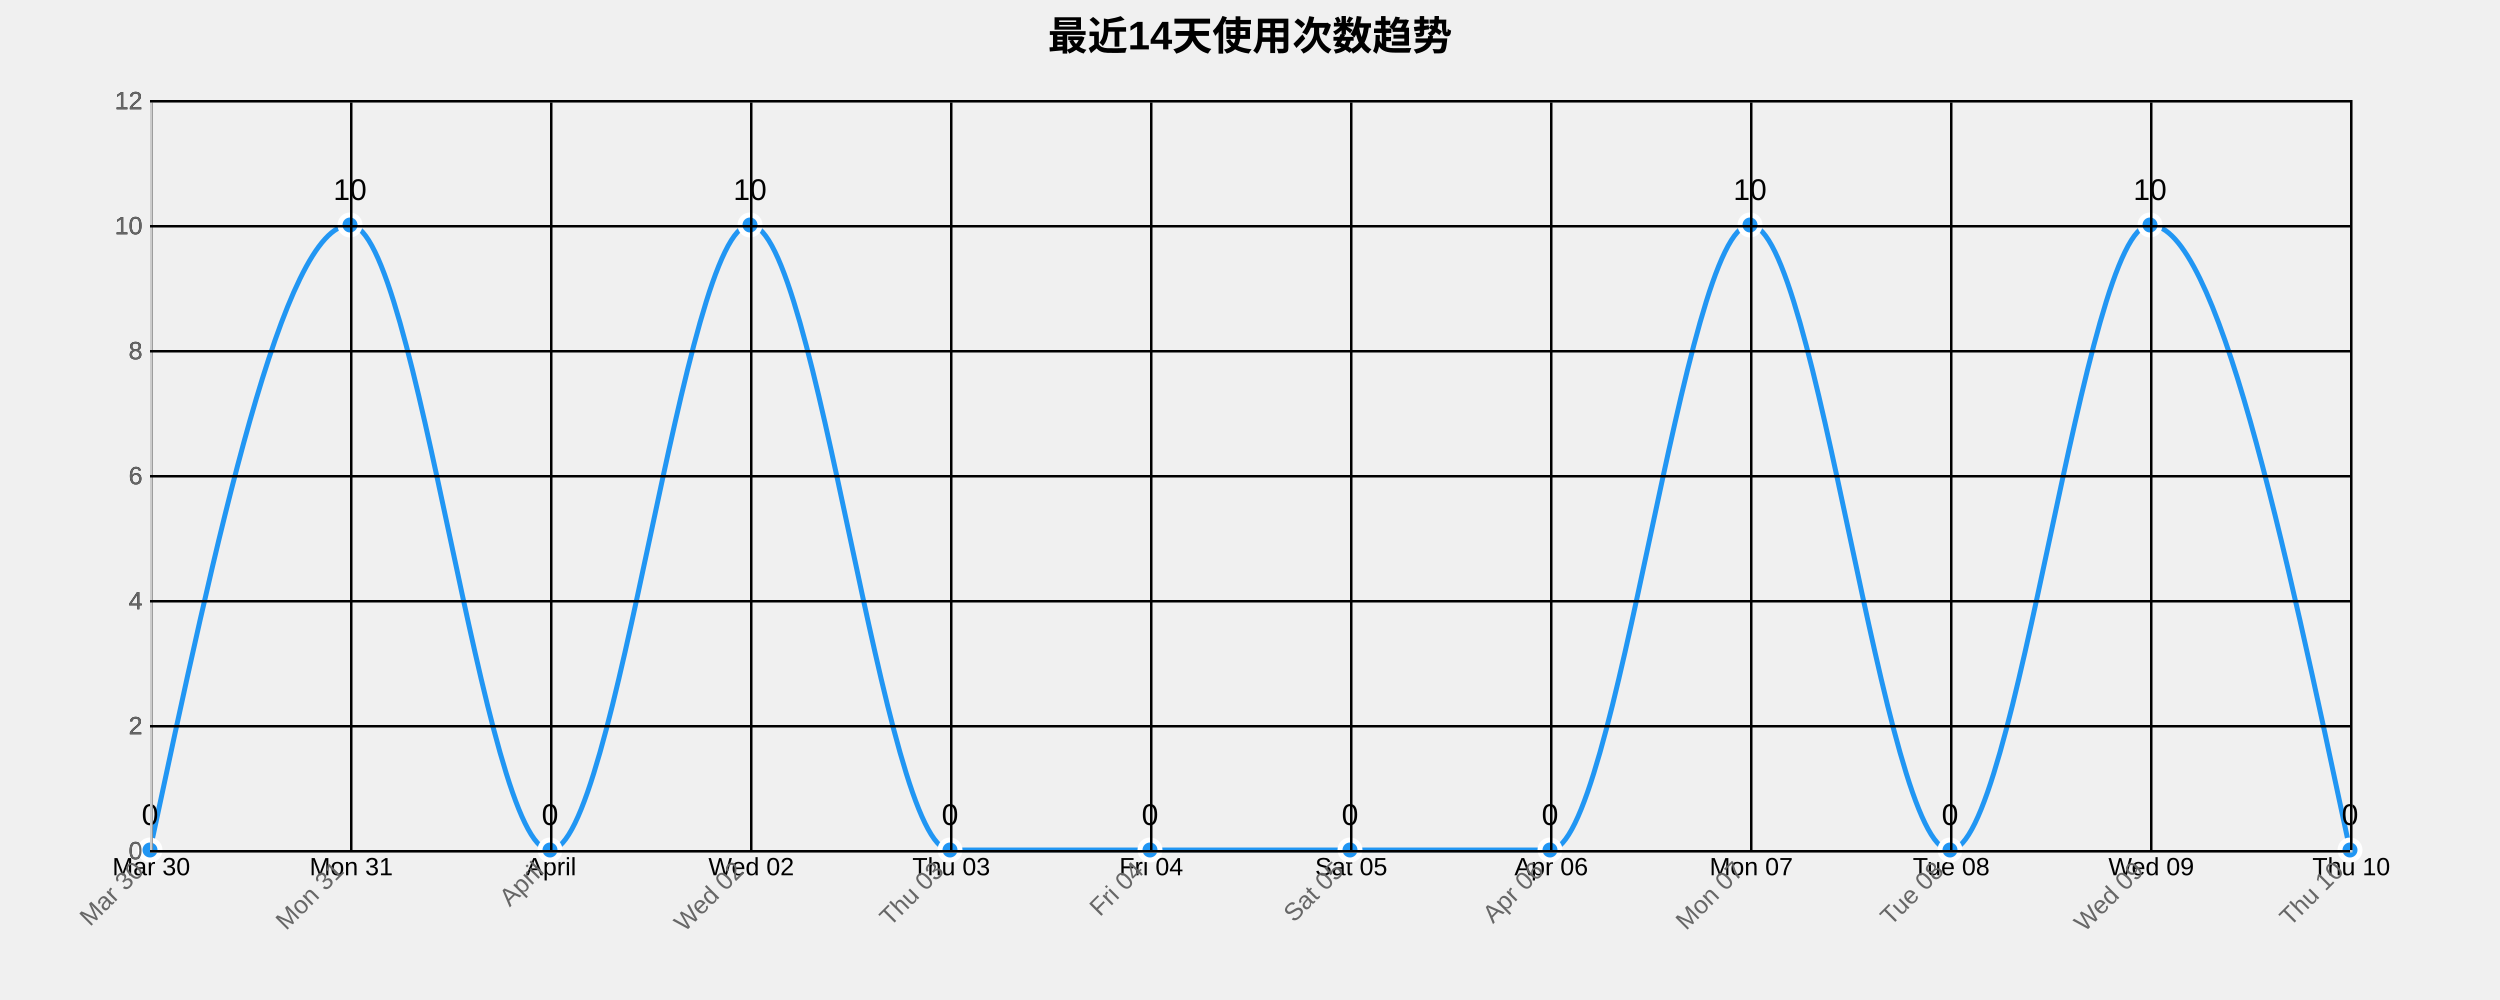
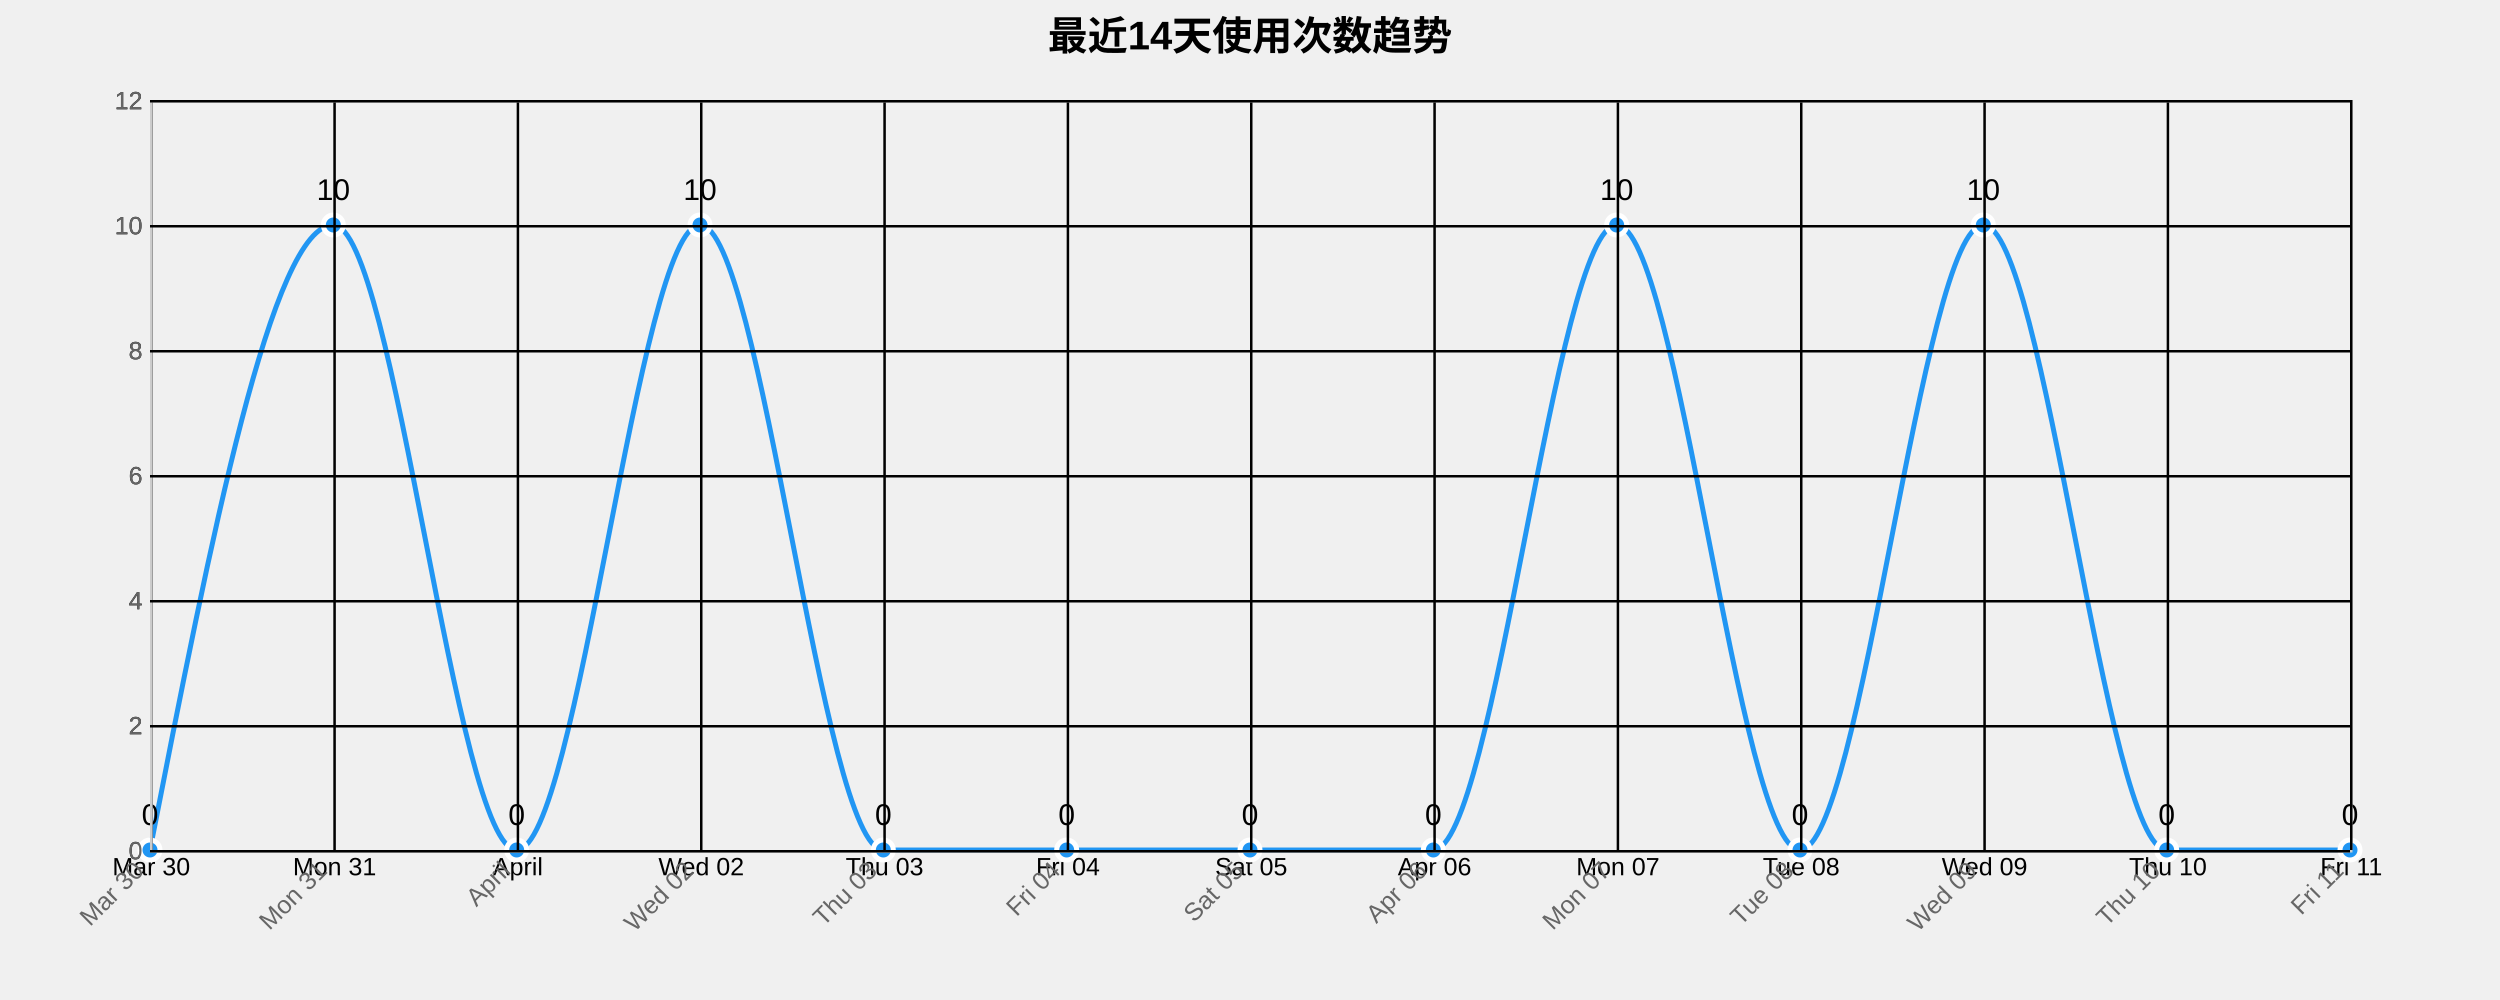
<svg xmlns="http://www.w3.org/2000/svg" width="1000" height="400">
  <g transform="translate(60,40)">
    <text x="440" y="-20" text-anchor="middle" style="font-size: 16px; font-weight: bold;">最近14天使用次数趋势</text>
    <g class="grid" transform="translate(0,300)" fill="none" font-size="10" font-family="sans-serif" text-anchor="middle">
      <path class="domain" stroke="currentColor" d="M0.5,-300V0.5H880.5V-300" />
      <g class="tick" opacity="1" transform="translate(0.5,0)">
        <line stroke="currentColor" y2="-300" />
        <text fill="currentColor" y="3" dy="0.71em">Mar 30</text>
      </g>
-       <g class="tick" opacity="1" transform="translate(80.5,0)">
+       <g class="tick" opacity="1" transform="translate(73.83333,0)">
        <line stroke="currentColor" y2="-300" />
        <text fill="currentColor" y="3" dy="0.71em">Mon 31</text>
      </g>
-       <g class="tick" opacity="1" transform="translate(160.5,0)">
+       <g class="tick" opacity="1" transform="translate(147.1667,0)">
        <line stroke="currentColor" y2="-300" />
        <text fill="currentColor" y="3" dy="0.71em">April</text>
      </g>
-       <g class="tick" opacity="1" transform="translate(240.5,0)">
+       <g class="tick" opacity="1" transform="translate(220.5,0)">
        <line stroke="currentColor" y2="-300" />
        <text fill="currentColor" y="3" dy="0.71em">Wed 02</text>
      </g>
-       <g class="tick" opacity="1" transform="translate(320.5,0)">
+       <g class="tick" opacity="1" transform="translate(293.8333,0)">
        <line stroke="currentColor" y2="-300" />
        <text fill="currentColor" y="3" dy="0.71em">Thu 03</text>
      </g>
-       <g class="tick" opacity="1" transform="translate(400.5,0)">
+       <g class="tick" opacity="1" transform="translate(367.1667,0)">
        <line stroke="currentColor" y2="-300" />
        <text fill="currentColor" y="3" dy="0.71em">Fri 04</text>
      </g>
-       <g class="tick" opacity="1" transform="translate(480.5,0)">
+       <g class="tick" opacity="1" transform="translate(440.5,0)">
        <line stroke="currentColor" y2="-300" />
        <text fill="currentColor" y="3" dy="0.71em">Sat 05</text>
      </g>
-       <g class="tick" opacity="1" transform="translate(560.5,0)">
+       <g class="tick" opacity="1" transform="translate(513.8333,0)">
        <line stroke="currentColor" y2="-300" />
        <text fill="currentColor" y="3" dy="0.71em">Apr 06</text>
      </g>
-       <g class="tick" opacity="1" transform="translate(640.5,0)">
+       <g class="tick" opacity="1" transform="translate(587.1667,0)">
        <line stroke="currentColor" y2="-300" />
        <text fill="currentColor" y="3" dy="0.71em">Mon 07</text>
      </g>
-       <g class="tick" opacity="1" transform="translate(720.5,0)">
+       <g class="tick" opacity="1" transform="translate(660.5,0)">
        <line stroke="currentColor" y2="-300" />
        <text fill="currentColor" y="3" dy="0.71em">Tue 08</text>
      </g>
-       <g class="tick" opacity="1" transform="translate(800.5,0)">
+       <g class="tick" opacity="1" transform="translate(733.8333,0)">
        <line stroke="currentColor" y2="-300" />
        <text fill="currentColor" y="3" dy="0.71em">Wed 09</text>
      </g>
+       <g class="tick" opacity="1" transform="translate(807.1667,0)">
+         <line stroke="currentColor" y2="-300" />
+         <text fill="currentColor" y="3" dy="0.71em">Thu 10</text>
+       </g>
      <g class="tick" opacity="1" transform="translate(880.5,0)">
        <line stroke="currentColor" y2="-300" />
-         <text fill="currentColor" y="3" dy="0.71em">Thu 10</text>
+         <text fill="currentColor" y="3" dy="0.71em">Fri 11</text>
      </g>
    </g>
    <g class="grid" fill="none" font-size="10" font-family="sans-serif" text-anchor="end">
      <path class="domain" stroke="currentColor" d="M880,300.5H0.5V0.5H880" />
      <g class="tick" opacity="1" transform="translate(0,300.5)">
        <line stroke="currentColor" x2="880" />
        <text fill="currentColor" x="-3" dy="0.32em">0</text>
      </g>
      <g class="tick" opacity="1" transform="translate(0,250.5)">
        <line stroke="currentColor" x2="880" />
        <text fill="currentColor" x="-3" dy="0.32em">2</text>
      </g>
      <g class="tick" opacity="1" transform="translate(0,200.5)">
        <line stroke="currentColor" x2="880" />
        <text fill="currentColor" x="-3" dy="0.32em">4</text>
      </g>
      <g class="tick" opacity="1" transform="translate(0,150.5)">
        <line stroke="currentColor" x2="880" />
        <text fill="currentColor" x="-3" dy="0.32em">6</text>
      </g>
      <g class="tick" opacity="1" transform="translate(0,100.5)">
        <line stroke="currentColor" x2="880" />
        <text fill="currentColor" x="-3" dy="0.32em">8</text>
      </g>
      <g class="tick" opacity="1" transform="translate(0,50.5)">
        <line stroke="currentColor" x2="880" />
        <text fill="currentColor" x="-3" dy="0.32em">10</text>
      </g>
      <g class="tick" opacity="1" transform="translate(0,0.5)">
        <line stroke="currentColor" x2="880" />
        <text fill="currentColor" x="-3" dy="0.32em">12</text>
      </g>
    </g>
-     <path class="area" d="M0,300C26.667,175,53.333,50,80,50C106.667,50,133.333,300,160,300C186.667,300,213.333,50,240,50C266.667,50,293.333,300,320,300C346.667,300,373.333,300,400,300C426.667,300,453.333,300,480,300C506.667,300,533.333,300,560,300C586.667,300,613.333,50,640,50C666.667,50,693.333,300,720,300C746.667,300,773.333,50,800,50C826.667,50,853.333,175,880,300L880,300C853.333,300,826.667,300,800,300C773.333,300,746.667,300,720,300C693.333,300,666.667,300,640,300C613.333,300,586.667,300,560,300C533.333,300,506.667,300,480,300C453.333,300,426.667,300,400,300C373.333,300,346.667,300,320,300C293.333,300,266.667,300,240,300C213.333,300,186.667,300,160,300C133.333,300,106.667,300,80,300C53.333,300,26.667,300,0,300Z" style="fill: url(#area-gradient); opacity: 0.3;" />
-     <path class="line" d="M0,300C26.667,175,53.333,50,80,50C106.667,50,133.333,300,160,300C186.667,300,213.333,50,240,50C266.667,50,293.333,300,320,300C346.667,300,373.333,300,400,300C426.667,300,453.333,300,480,300C506.667,300,533.333,300,560,300C586.667,300,613.333,50,640,50C666.667,50,693.333,300,720,300C746.667,300,773.333,50,800,50C826.667,50,853.333,175,880,300" style="fill: none; stroke: #2196F3; stroke-width: 2px;" />
+     <path class="area" d="M0,300C24.444,175,48.889,50,73.333,50C97.778,50,122.222,300,146.667,300C171.111,300,195.556,50,220,50C244.444,50,268.889,300,293.333,300C317.778,300,342.222,300,366.667,300C391.111,300,415.556,300,440,300C464.444,300,488.889,300,513.333,300C537.778,300,562.222,50,586.667,50C611.111,50,635.556,300,660,300C684.444,300,708.889,50,733.333,50C757.778,50,782.222,300,806.667,300C831.111,300,855.556,300,880,300L880,300C855.556,300,831.111,300,806.667,300C782.222,300,757.778,300,733.333,300C708.889,300,684.444,300,660,300C635.556,300,611.111,300,586.667,300C562.222,300,537.778,300,513.333,300C488.889,300,464.444,300,440,300C415.556,300,391.111,300,366.667,300C342.222,300,317.778,300,293.333,300C268.889,300,244.444,300,220,300C195.556,300,171.111,300,146.667,300C122.222,300,97.778,300,73.333,300C48.889,300,24.444,300,0,300Z" style="fill: url(#area-gradient); opacity: 0.3;" />
+     <path class="line" d="M0,300C24.444,175,48.889,50,73.333,50C97.778,50,122.222,300,146.667,300C171.111,300,195.556,50,220,50C244.444,50,268.889,300,293.333,300C317.778,300,342.222,300,366.667,300C391.111,300,415.556,300,440,300C464.444,300,488.889,300,513.333,300C537.778,300,562.222,50,586.667,50C611.111,50,635.556,300,660,300C684.444,300,708.889,50,733.333,50C757.778,50,782.222,300,806.667,300C831.111,300,855.556,300,880,300" style="fill: none; stroke: #2196F3; stroke-width: 2px;" />
    <circle class="dot" cx="0" cy="300" r="4" style="fill: #2196F3; stroke: #fff; stroke-width: 2px;" />
-     <circle class="dot" cx="80" cy="50" r="4" style="fill: #2196F3; stroke: #fff; stroke-width: 2px;" />
-     <circle class="dot" cx="160" cy="300" r="4" style="fill: #2196F3; stroke: #fff; stroke-width: 2px;" />
-     <circle class="dot" cx="240" cy="50" r="4" style="fill: #2196F3; stroke: #fff; stroke-width: 2px;" />
-     <circle class="dot" cx="320" cy="300" r="4" style="fill: #2196F3; stroke: #fff; stroke-width: 2px;" />
-     <circle class="dot" cx="400" cy="300" r="4" style="fill: #2196F3; stroke: #fff; stroke-width: 2px;" />
-     <circle class="dot" cx="480" cy="300" r="4" style="fill: #2196F3; stroke: #fff; stroke-width: 2px;" />
-     <circle class="dot" cx="560" cy="300" r="4" style="fill: #2196F3; stroke: #fff; stroke-width: 2px;" />
-     <circle class="dot" cx="640" cy="50" r="4" style="fill: #2196F3; stroke: #fff; stroke-width: 2px;" />
-     <circle class="dot" cx="720" cy="300" r="4" style="fill: #2196F3; stroke: #fff; stroke-width: 2px;" />
-     <circle class="dot" cx="800" cy="50" r="4" style="fill: #2196F3; stroke: #fff; stroke-width: 2px;" />
+     <circle class="dot" cx="73.333" cy="50" r="4" style="fill: #2196F3; stroke: #fff; stroke-width: 2px;" />
+     <circle class="dot" cx="146.667" cy="300" r="4" style="fill: #2196F3; stroke: #fff; stroke-width: 2px;" />
+     <circle class="dot" cx="220" cy="50" r="4" style="fill: #2196F3; stroke: #fff; stroke-width: 2px;" />
+     <circle class="dot" cx="293.333" cy="300" r="4" style="fill: #2196F3; stroke: #fff; stroke-width: 2px;" />
+     <circle class="dot" cx="366.667" cy="300" r="4" style="fill: #2196F3; stroke: #fff; stroke-width: 2px;" />
+     <circle class="dot" cx="440" cy="300" r="4" style="fill: #2196F3; stroke: #fff; stroke-width: 2px;" />
+     <circle class="dot" cx="513.333" cy="300" r="4" style="fill: #2196F3; stroke: #fff; stroke-width: 2px;" />
+     <circle class="dot" cx="586.667" cy="50" r="4" style="fill: #2196F3; stroke: #fff; stroke-width: 2px;" />
+     <circle class="dot" cx="660" cy="300" r="4" style="fill: #2196F3; stroke: #fff; stroke-width: 2px;" />
+     <circle class="dot" cx="733.333" cy="50" r="4" style="fill: #2196F3; stroke: #fff; stroke-width: 2px;" />
+     <circle class="dot" cx="806.667" cy="300" r="4" style="fill: #2196F3; stroke: #fff; stroke-width: 2px;" />
    <circle class="dot" cx="880" cy="300" r="4" style="fill: #2196F3; stroke: #fff; stroke-width: 2px;" />
    <text class="label" x="0" y="290" text-anchor="middle" style="font-size: 12px;">0</text>
-     <text class="label" x="80" y="40" text-anchor="middle" style="font-size: 12px;">10</text>
-     <text class="label" x="160" y="290" text-anchor="middle" style="font-size: 12px;">0</text>
-     <text class="label" x="240" y="40" text-anchor="middle" style="font-size: 12px;">10</text>
-     <text class="label" x="320" y="290" text-anchor="middle" style="font-size: 12px;">0</text>
-     <text class="label" x="400" y="290" text-anchor="middle" style="font-size: 12px;">0</text>
-     <text class="label" x="480" y="290" text-anchor="middle" style="font-size: 12px;">0</text>
-     <text class="label" x="560" y="290" text-anchor="middle" style="font-size: 12px;">0</text>
-     <text class="label" x="640" y="40" text-anchor="middle" style="font-size: 12px;">10</text>
-     <text class="label" x="720" y="290" text-anchor="middle" style="font-size: 12px;">0</text>
-     <text class="label" x="800" y="40" text-anchor="middle" style="font-size: 12px;">10</text>
+     <text class="label" x="73.333" y="40" text-anchor="middle" style="font-size: 12px;">10</text>
+     <text class="label" x="146.667" y="290" text-anchor="middle" style="font-size: 12px;">0</text>
+     <text class="label" x="220" y="40" text-anchor="middle" style="font-size: 12px;">10</text>
+     <text class="label" x="293.333" y="290" text-anchor="middle" style="font-size: 12px;">0</text>
+     <text class="label" x="366.667" y="290" text-anchor="middle" style="font-size: 12px;">0</text>
+     <text class="label" x="440" y="290" text-anchor="middle" style="font-size: 12px;">0</text>
+     <text class="label" x="513.333" y="290" text-anchor="middle" style="font-size: 12px;">0</text>
+     <text class="label" x="586.667" y="40" text-anchor="middle" style="font-size: 12px;">10</text>
+     <text class="label" x="660" y="290" text-anchor="middle" style="font-size: 12px;">0</text>
+     <text class="label" x="733.333" y="40" text-anchor="middle" style="font-size: 12px;">10</text>
+     <text class="label" x="806.667" y="290" text-anchor="middle" style="font-size: 12px;">0</text>
    <text class="label" x="880" y="290" text-anchor="middle" style="font-size: 12px;">0</text>
    <g class="x-axis" transform="translate(0,300)" fill="none" font-size="10" font-family="sans-serif" text-anchor="middle">
      <path class="domain" stroke="currentColor" d="M0.5,-300V0.5H880.5V-300" />
      <g class="tick" opacity="1" transform="translate(0.5,0)">
        <line stroke="currentColor" y2="-300" />
        <text fill="currentColor" y="3" dy=".15em" style="text-anchor: end;" dx="-.8em" transform="rotate(-45)">Mar 30</text>
      </g>
-       <g class="tick" opacity="1" transform="translate(80.5,0)">
+       <g class="tick" opacity="1" transform="translate(73.83333,0)">
        <line stroke="currentColor" y2="-300" />
        <text fill="currentColor" y="3" dy=".15em" style="text-anchor: end;" dx="-.8em" transform="rotate(-45)">Mon 31</text>
      </g>
-       <g class="tick" opacity="1" transform="translate(160.5,0)">
+       <g class="tick" opacity="1" transform="translate(147.1667,0)">
        <line stroke="currentColor" y2="-300" />
        <text fill="currentColor" y="3" dy=".15em" style="text-anchor: end;" dx="-.8em" transform="rotate(-45)">April</text>
      </g>
-       <g class="tick" opacity="1" transform="translate(240.5,0)">
+       <g class="tick" opacity="1" transform="translate(220.5,0)">
        <line stroke="currentColor" y2="-300" />
        <text fill="currentColor" y="3" dy=".15em" style="text-anchor: end;" dx="-.8em" transform="rotate(-45)">Wed 02</text>
      </g>
-       <g class="tick" opacity="1" transform="translate(320.5,0)">
+       <g class="tick" opacity="1" transform="translate(293.8333,0)">
        <line stroke="currentColor" y2="-300" />
        <text fill="currentColor" y="3" dy=".15em" style="text-anchor: end;" dx="-.8em" transform="rotate(-45)">Thu 03</text>
      </g>
-       <g class="tick" opacity="1" transform="translate(400.5,0)">
+       <g class="tick" opacity="1" transform="translate(367.1667,0)">
        <line stroke="currentColor" y2="-300" />
        <text fill="currentColor" y="3" dy=".15em" style="text-anchor: end;" dx="-.8em" transform="rotate(-45)">Fri 04</text>
      </g>
-       <g class="tick" opacity="1" transform="translate(480.5,0)">
+       <g class="tick" opacity="1" transform="translate(440.5,0)">
        <line stroke="currentColor" y2="-300" />
        <text fill="currentColor" y="3" dy=".15em" style="text-anchor: end;" dx="-.8em" transform="rotate(-45)">Sat 05</text>
      </g>
-       <g class="tick" opacity="1" transform="translate(560.5,0)">
+       <g class="tick" opacity="1" transform="translate(513.8333,0)">
        <line stroke="currentColor" y2="-300" />
        <text fill="currentColor" y="3" dy=".15em" style="text-anchor: end;" dx="-.8em" transform="rotate(-45)">Apr 06</text>
      </g>
-       <g class="tick" opacity="1" transform="translate(640.5,0)">
+       <g class="tick" opacity="1" transform="translate(587.1667,0)">
        <line stroke="currentColor" y2="-300" />
        <text fill="currentColor" y="3" dy=".15em" style="text-anchor: end;" dx="-.8em" transform="rotate(-45)">Mon 07</text>
      </g>
-       <g class="tick" opacity="1" transform="translate(720.5,0)">
+       <g class="tick" opacity="1" transform="translate(660.5,0)">
        <line stroke="currentColor" y2="-300" />
        <text fill="currentColor" y="3" dy=".15em" style="text-anchor: end;" dx="-.8em" transform="rotate(-45)">Tue 08</text>
      </g>
-       <g class="tick" opacity="1" transform="translate(800.5,0)">
+       <g class="tick" opacity="1" transform="translate(733.8333,0)">
        <line stroke="currentColor" y2="-300" />
        <text fill="currentColor" y="3" dy=".15em" style="text-anchor: end;" dx="-.8em" transform="rotate(-45)">Wed 09</text>
      </g>
+       <g class="tick" opacity="1" transform="translate(807.1667,0)">
+         <line stroke="currentColor" y2="-300" />
+         <text fill="currentColor" y="3" dy=".15em" style="text-anchor: end;" dx="-.8em" transform="rotate(-45)">Thu 10</text>
+       </g>
      <g class="tick" opacity="1" transform="translate(880.5,0)">
        <line stroke="currentColor" y2="-300" />
-         <text fill="currentColor" y="3" dy=".15em" style="text-anchor: end;" dx="-.8em" transform="rotate(-45)">Thu 10</text>
+         <text fill="currentColor" y="3" dy=".15em" style="text-anchor: end;" dx="-.8em" transform="rotate(-45)">Fri 11</text>
      </g>
    </g>
    <g class="y-axis" fill="none" font-size="10" font-family="sans-serif" text-anchor="end">
      <path class="domain" stroke="currentColor" d="M880,300.5H0.5V0.5H880" />
      <g class="tick" opacity="1" transform="translate(0,300.5)">
        <line stroke="currentColor" x2="880" />
        <text fill="currentColor" x="-3" dy="0.32em">0</text>
      </g>
      <g class="tick" opacity="1" transform="translate(0,250.5)">
        <line stroke="currentColor" x2="880" />
        <text fill="currentColor" x="-3" dy="0.32em">2</text>
      </g>
      <g class="tick" opacity="1" transform="translate(0,200.5)">
        <line stroke="currentColor" x2="880" />
        <text fill="currentColor" x="-3" dy="0.32em">4</text>
      </g>
      <g class="tick" opacity="1" transform="translate(0,150.5)">
        <line stroke="currentColor" x2="880" />
        <text fill="currentColor" x="-3" dy="0.32em">6</text>
      </g>
      <g class="tick" opacity="1" transform="translate(0,100.5)">
        <line stroke="currentColor" x2="880" />
        <text fill="currentColor" x="-3" dy="0.32em">8</text>
      </g>
      <g class="tick" opacity="1" transform="translate(0,50.5)">
        <line stroke="currentColor" x2="880" />
        <text fill="currentColor" x="-3" dy="0.32em">10</text>
      </g>
      <g class="tick" opacity="1" transform="translate(0,0.5)">
        <line stroke="currentColor" x2="880" />
        <text fill="currentColor" x="-3" dy="0.32em">12</text>
      </g>
    </g>
    <style>
    .grid line {
      stroke: #e0e0e0;
      stroke-opacity: 0.7;
      shape-rendering: crispEdges;
    }
    .grid path {
      stroke-width: 0;
    }
    .dot:hover {
      r: 6;
    }
    text {
      font-family: Arial, sans-serif;
    }
    .x-axis path, .y-axis path {
      stroke: #ccc;
    }
    .x-axis text, .y-axis text {
      fill: #666;
    }
  </style>
  </g>
</svg>
